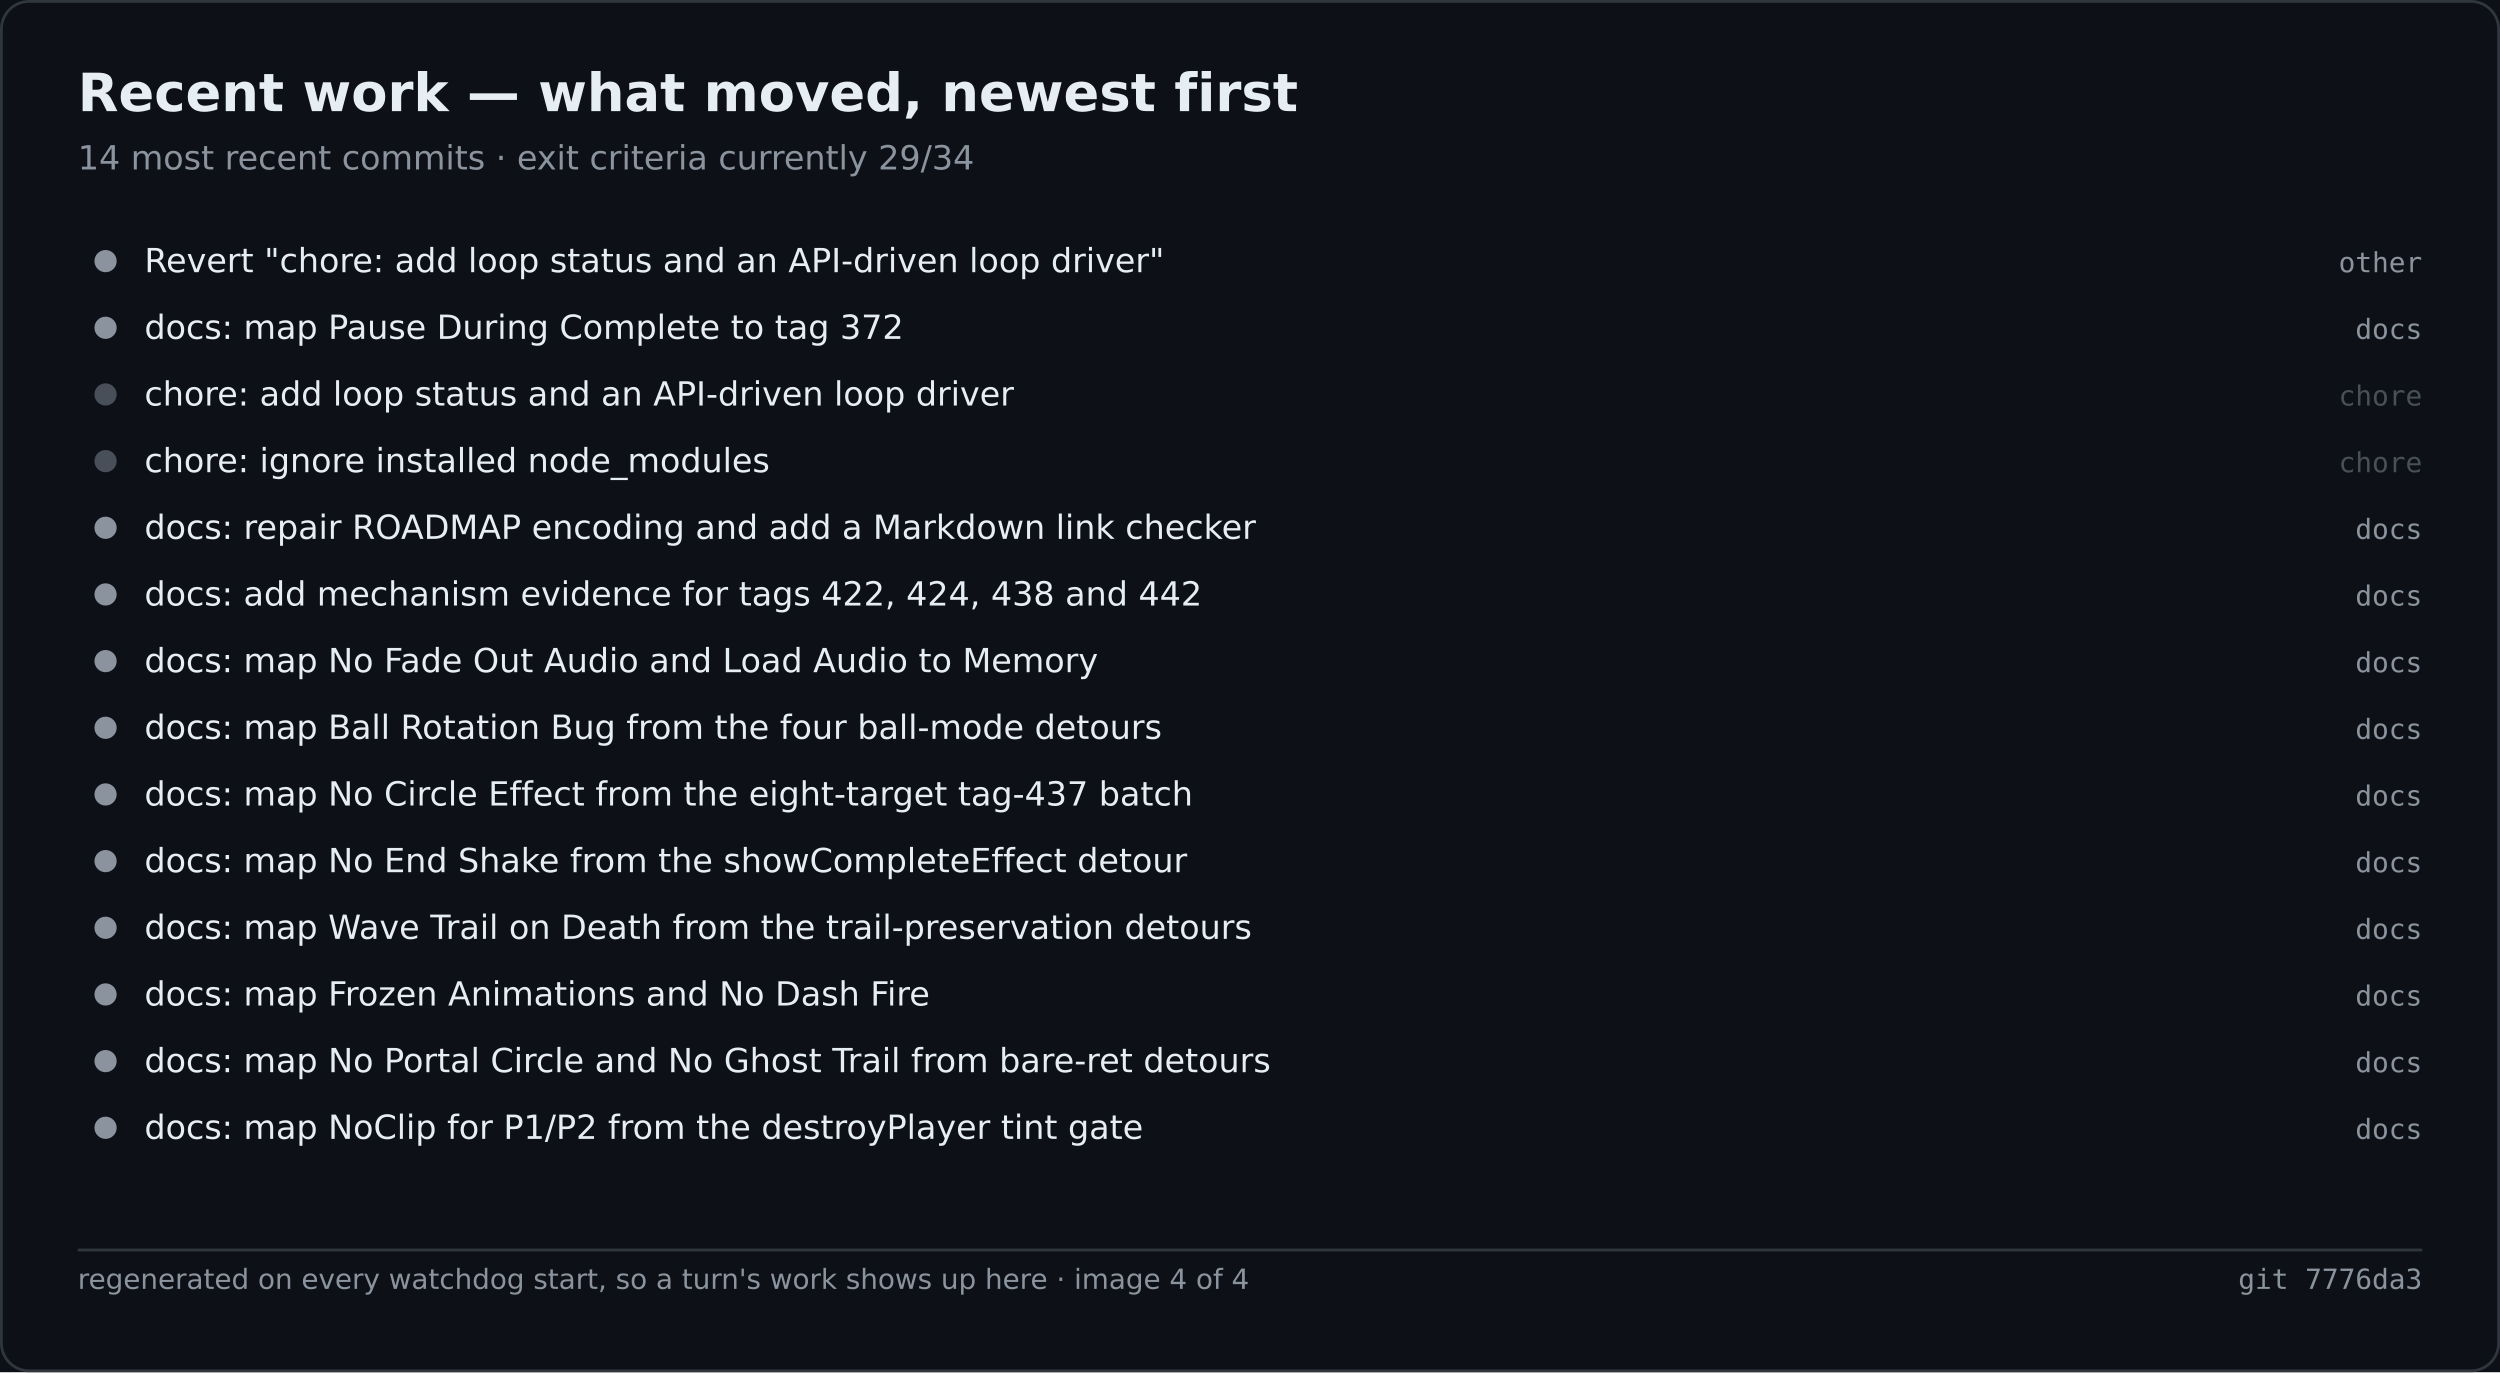
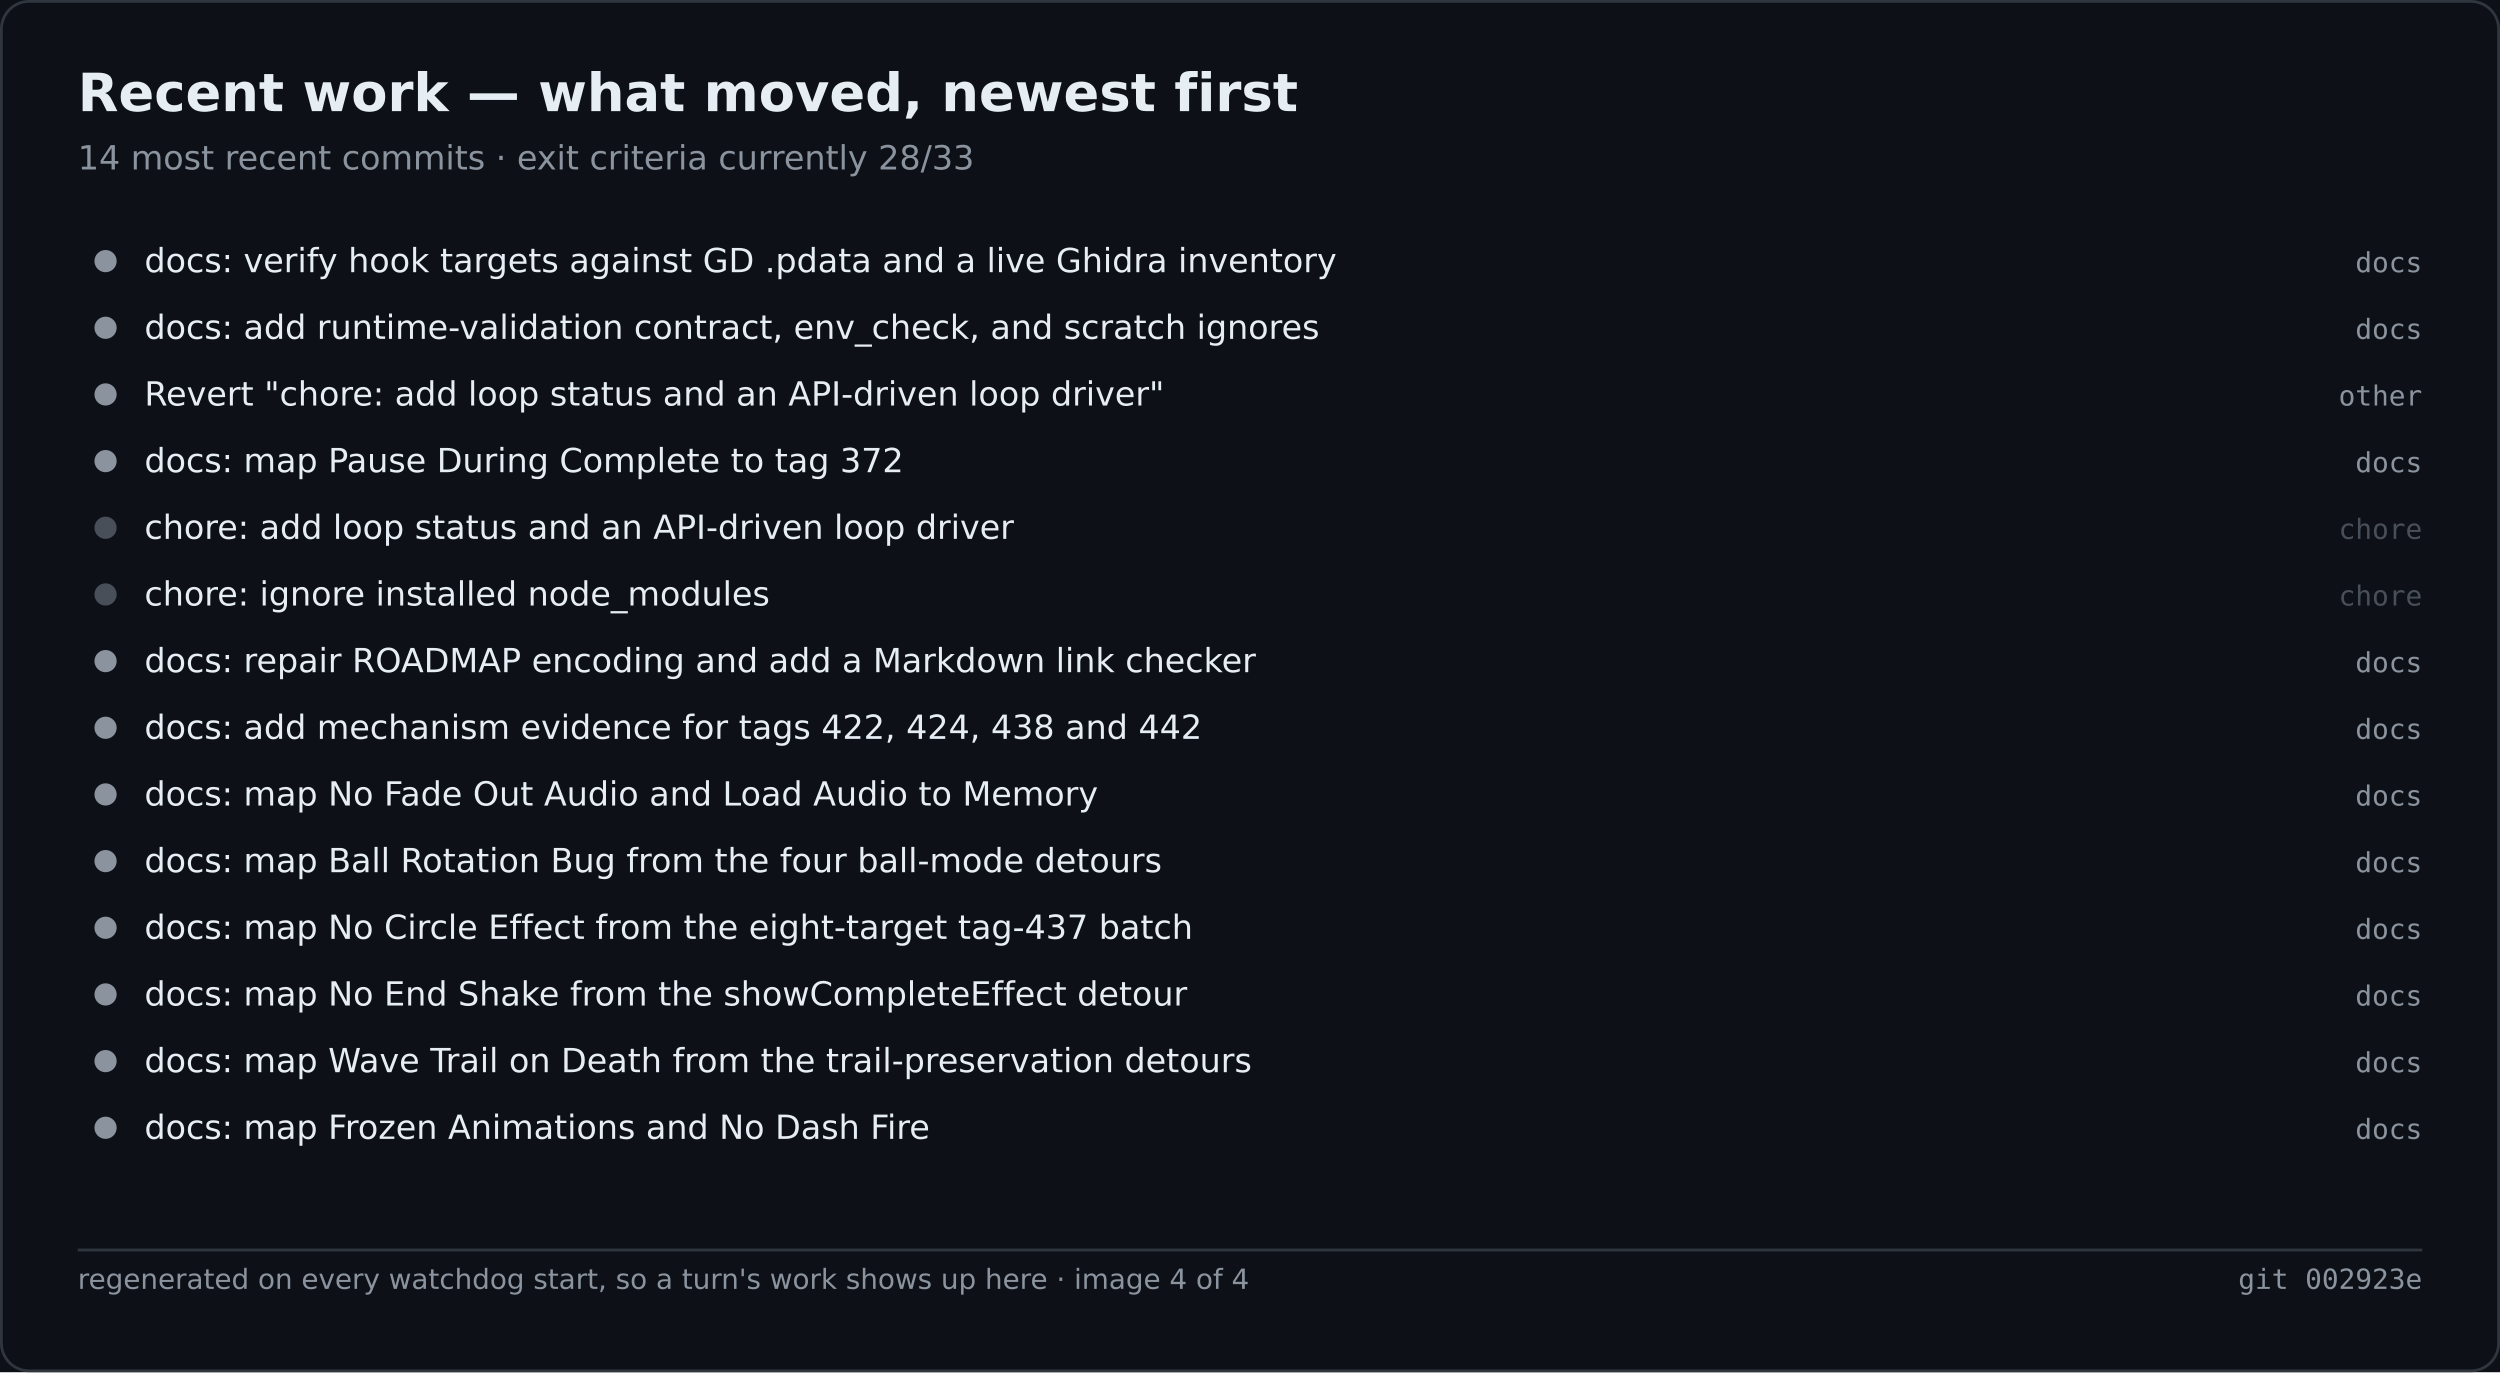
<svg xmlns="http://www.w3.org/2000/svg" width="900" height="494" viewBox="0 0 900 494" role="img" aria-label="Recent work — what moved, newest first">
  <rect width="900" height="494" fill="#0d1117" />
  <rect x="0.5" y="0.5" width="899" height="493" fill="none" stroke="#30363d" rx="10" />
  <text x="28" y="40" font-family="Segoe UI,DejaVu Sans,Helvetica,sans-serif" font-size="19" font-weight="600" fill="#e6edf3">Recent work — what moved, newest first</text>
-   <text x="28" y="61" font-family="Segoe UI,DejaVu Sans,Helvetica,sans-serif" font-size="12" fill="#8b949e">14 most recent commits · exit criteria currently 29/34</text>
+   <text x="28" y="61" font-family="Segoe UI,DejaVu Sans,Helvetica,sans-serif" font-size="12" fill="#8b949e">14 most recent commits · exit criteria currently 28/33</text>
  <circle cx="38.0" cy="94.0" r="4" fill="#8b949e" />
-   <text x="52.0" y="98.0" font-family="Segoe UI,DejaVu Sans,Helvetica,sans-serif" font-size="12" fill="#e6edf3">Revert "chore: add loop status and an API-driven loop driver"</text>
-   <text x="872.0" y="98.0" font-family="Cascadia Mono,Consolas,DejaVu Sans Mono,monospace" font-size="10" fill="#8b949e" text-anchor="end">other</text>
+   <text x="52.0" y="98.0" font-family="Segoe UI,DejaVu Sans,Helvetica,sans-serif" font-size="12" fill="#e6edf3">docs: verify hook targets against GD .pdata and a live Ghidra inventory</text>
+   <text x="872.0" y="98.0" font-family="Cascadia Mono,Consolas,DejaVu Sans Mono,monospace" font-size="10" fill="#8b949e" text-anchor="end">docs</text>
  <circle cx="38.0" cy="118.0" r="4" fill="#8b949e" />
-   <text x="52.0" y="122.0" font-family="Segoe UI,DejaVu Sans,Helvetica,sans-serif" font-size="12" fill="#e6edf3">docs: map Pause During Complete to tag 372</text>
+   <text x="52.0" y="122.0" font-family="Segoe UI,DejaVu Sans,Helvetica,sans-serif" font-size="12" fill="#e6edf3">docs: add runtime-validation contract, env_check, and scratch ignores</text>
  <text x="872.0" y="122.0" font-family="Cascadia Mono,Consolas,DejaVu Sans Mono,monospace" font-size="10" fill="#8b949e" text-anchor="end">docs</text>
-   <circle cx="38.0" cy="142.0" r="4" fill="#484f58" />
-   <text x="52.0" y="146.0" font-family="Segoe UI,DejaVu Sans,Helvetica,sans-serif" font-size="12" fill="#e6edf3">chore: add loop status and an API-driven loop driver</text>
-   <text x="872.0" y="146.0" font-family="Cascadia Mono,Consolas,DejaVu Sans Mono,monospace" font-size="10" fill="#484f58" text-anchor="end">chore</text>
-   <circle cx="38.0" cy="166.0" r="4" fill="#484f58" />
-   <text x="52.0" y="170.0" font-family="Segoe UI,DejaVu Sans,Helvetica,sans-serif" font-size="12" fill="#e6edf3">chore: ignore installed node_modules</text>
-   <text x="872.0" y="170.0" font-family="Cascadia Mono,Consolas,DejaVu Sans Mono,monospace" font-size="10" fill="#484f58" text-anchor="end">chore</text>
-   <circle cx="38.0" cy="190.0" r="4" fill="#8b949e" />
-   <text x="52.0" y="194.0" font-family="Segoe UI,DejaVu Sans,Helvetica,sans-serif" font-size="12" fill="#e6edf3">docs: repair ROADMAP encoding and add a Markdown link checker</text>
-   <text x="872.0" y="194.0" font-family="Cascadia Mono,Consolas,DejaVu Sans Mono,monospace" font-size="10" fill="#8b949e" text-anchor="end">docs</text>
-   <circle cx="38.0" cy="214.0" r="4" fill="#8b949e" />
-   <text x="52.0" y="218.0" font-family="Segoe UI,DejaVu Sans,Helvetica,sans-serif" font-size="12" fill="#e6edf3">docs: add mechanism evidence for tags 422, 424, 438 and 442</text>
-   <text x="872.0" y="218.0" font-family="Cascadia Mono,Consolas,DejaVu Sans Mono,monospace" font-size="10" fill="#8b949e" text-anchor="end">docs</text>
+   <circle cx="38.0" cy="142.0" r="4" fill="#8b949e" />
+   <text x="52.0" y="146.0" font-family="Segoe UI,DejaVu Sans,Helvetica,sans-serif" font-size="12" fill="#e6edf3">Revert "chore: add loop status and an API-driven loop driver"</text>
+   <text x="872.0" y="146.0" font-family="Cascadia Mono,Consolas,DejaVu Sans Mono,monospace" font-size="10" fill="#8b949e" text-anchor="end">other</text>
+   <circle cx="38.0" cy="166.0" r="4" fill="#8b949e" />
+   <text x="52.0" y="170.0" font-family="Segoe UI,DejaVu Sans,Helvetica,sans-serif" font-size="12" fill="#e6edf3">docs: map Pause During Complete to tag 372</text>
+   <text x="872.0" y="170.0" font-family="Cascadia Mono,Consolas,DejaVu Sans Mono,monospace" font-size="10" fill="#8b949e" text-anchor="end">docs</text>
+   <circle cx="38.0" cy="190.0" r="4" fill="#484f58" />
+   <text x="52.0" y="194.0" font-family="Segoe UI,DejaVu Sans,Helvetica,sans-serif" font-size="12" fill="#e6edf3">chore: add loop status and an API-driven loop driver</text>
+   <text x="872.0" y="194.0" font-family="Cascadia Mono,Consolas,DejaVu Sans Mono,monospace" font-size="10" fill="#484f58" text-anchor="end">chore</text>
+   <circle cx="38.0" cy="214.0" r="4" fill="#484f58" />
+   <text x="52.0" y="218.0" font-family="Segoe UI,DejaVu Sans,Helvetica,sans-serif" font-size="12" fill="#e6edf3">chore: ignore installed node_modules</text>
+   <text x="872.0" y="218.0" font-family="Cascadia Mono,Consolas,DejaVu Sans Mono,monospace" font-size="10" fill="#484f58" text-anchor="end">chore</text>
  <circle cx="38.0" cy="238.0" r="4" fill="#8b949e" />
-   <text x="52.0" y="242.0" font-family="Segoe UI,DejaVu Sans,Helvetica,sans-serif" font-size="12" fill="#e6edf3">docs: map No Fade Out Audio and Load Audio to Memory</text>
+   <text x="52.0" y="242.0" font-family="Segoe UI,DejaVu Sans,Helvetica,sans-serif" font-size="12" fill="#e6edf3">docs: repair ROADMAP encoding and add a Markdown link checker</text>
  <text x="872.0" y="242.0" font-family="Cascadia Mono,Consolas,DejaVu Sans Mono,monospace" font-size="10" fill="#8b949e" text-anchor="end">docs</text>
  <circle cx="38.0" cy="262.0" r="4" fill="#8b949e" />
-   <text x="52.0" y="266.0" font-family="Segoe UI,DejaVu Sans,Helvetica,sans-serif" font-size="12" fill="#e6edf3">docs: map Ball Rotation Bug from the four ball-mode detours</text>
+   <text x="52.0" y="266.0" font-family="Segoe UI,DejaVu Sans,Helvetica,sans-serif" font-size="12" fill="#e6edf3">docs: add mechanism evidence for tags 422, 424, 438 and 442</text>
  <text x="872.0" y="266.0" font-family="Cascadia Mono,Consolas,DejaVu Sans Mono,monospace" font-size="10" fill="#8b949e" text-anchor="end">docs</text>
  <circle cx="38.0" cy="286.0" r="4" fill="#8b949e" />
-   <text x="52.0" y="290.0" font-family="Segoe UI,DejaVu Sans,Helvetica,sans-serif" font-size="12" fill="#e6edf3">docs: map No Circle Effect from the eight-target tag-437 batch</text>
+   <text x="52.0" y="290.0" font-family="Segoe UI,DejaVu Sans,Helvetica,sans-serif" font-size="12" fill="#e6edf3">docs: map No Fade Out Audio and Load Audio to Memory</text>
  <text x="872.0" y="290.0" font-family="Cascadia Mono,Consolas,DejaVu Sans Mono,monospace" font-size="10" fill="#8b949e" text-anchor="end">docs</text>
  <circle cx="38.0" cy="310.0" r="4" fill="#8b949e" />
-   <text x="52.0" y="314.0" font-family="Segoe UI,DejaVu Sans,Helvetica,sans-serif" font-size="12" fill="#e6edf3">docs: map No End Shake from the showCompleteEffect detour</text>
+   <text x="52.0" y="314.0" font-family="Segoe UI,DejaVu Sans,Helvetica,sans-serif" font-size="12" fill="#e6edf3">docs: map Ball Rotation Bug from the four ball-mode detours</text>
  <text x="872.0" y="314.0" font-family="Cascadia Mono,Consolas,DejaVu Sans Mono,monospace" font-size="10" fill="#8b949e" text-anchor="end">docs</text>
  <circle cx="38.0" cy="334.0" r="4" fill="#8b949e" />
-   <text x="52.0" y="338.0" font-family="Segoe UI,DejaVu Sans,Helvetica,sans-serif" font-size="12" fill="#e6edf3">docs: map Wave Trail on Death from the trail-preservation detours</text>
+   <text x="52.0" y="338.0" font-family="Segoe UI,DejaVu Sans,Helvetica,sans-serif" font-size="12" fill="#e6edf3">docs: map No Circle Effect from the eight-target tag-437 batch</text>
  <text x="872.0" y="338.0" font-family="Cascadia Mono,Consolas,DejaVu Sans Mono,monospace" font-size="10" fill="#8b949e" text-anchor="end">docs</text>
  <circle cx="38.0" cy="358.0" r="4" fill="#8b949e" />
-   <text x="52.0" y="362.0" font-family="Segoe UI,DejaVu Sans,Helvetica,sans-serif" font-size="12" fill="#e6edf3">docs: map Frozen Animations and No Dash Fire</text>
+   <text x="52.0" y="362.0" font-family="Segoe UI,DejaVu Sans,Helvetica,sans-serif" font-size="12" fill="#e6edf3">docs: map No End Shake from the showCompleteEffect detour</text>
  <text x="872.0" y="362.0" font-family="Cascadia Mono,Consolas,DejaVu Sans Mono,monospace" font-size="10" fill="#8b949e" text-anchor="end">docs</text>
  <circle cx="38.0" cy="382.0" r="4" fill="#8b949e" />
-   <text x="52.0" y="386.0" font-family="Segoe UI,DejaVu Sans,Helvetica,sans-serif" font-size="12" fill="#e6edf3">docs: map No Portal Circle and No Ghost Trail from bare-ret detours</text>
+   <text x="52.0" y="386.0" font-family="Segoe UI,DejaVu Sans,Helvetica,sans-serif" font-size="12" fill="#e6edf3">docs: map Wave Trail on Death from the trail-preservation detours</text>
  <text x="872.0" y="386.0" font-family="Cascadia Mono,Consolas,DejaVu Sans Mono,monospace" font-size="10" fill="#8b949e" text-anchor="end">docs</text>
  <circle cx="38.0" cy="406.0" r="4" fill="#8b949e" />
-   <text x="52.0" y="410.0" font-family="Segoe UI,DejaVu Sans,Helvetica,sans-serif" font-size="12" fill="#e6edf3">docs: map NoClip for P1/P2 from the destroyPlayer tint gate</text>
+   <text x="52.0" y="410.0" font-family="Segoe UI,DejaVu Sans,Helvetica,sans-serif" font-size="12" fill="#e6edf3">docs: map Frozen Animations and No Dash Fire</text>
  <text x="872.0" y="410.0" font-family="Cascadia Mono,Consolas,DejaVu Sans Mono,monospace" font-size="10" fill="#8b949e" text-anchor="end">docs</text>
  <line x1="28.0" y1="450.0" x2="872.0" y2="450.0" stroke="#30363d" stroke-width="1" />
  <text x="28.0" y="464.0" font-family="Segoe UI,DejaVu Sans,Helvetica,sans-serif" font-size="10" fill="#8b949e">regenerated on every watchdog start, so a turn's work shows up here · image 4 of 4</text>
-   <text x="872.0" y="464.0" font-family="Cascadia Mono,Consolas,DejaVu Sans Mono,monospace" font-size="10" fill="#8b949e" text-anchor="end">git 7776da3</text>
+   <text x="872.0" y="464.0" font-family="Cascadia Mono,Consolas,DejaVu Sans Mono,monospace" font-size="10" fill="#8b949e" text-anchor="end">git 002923e</text>
</svg>
